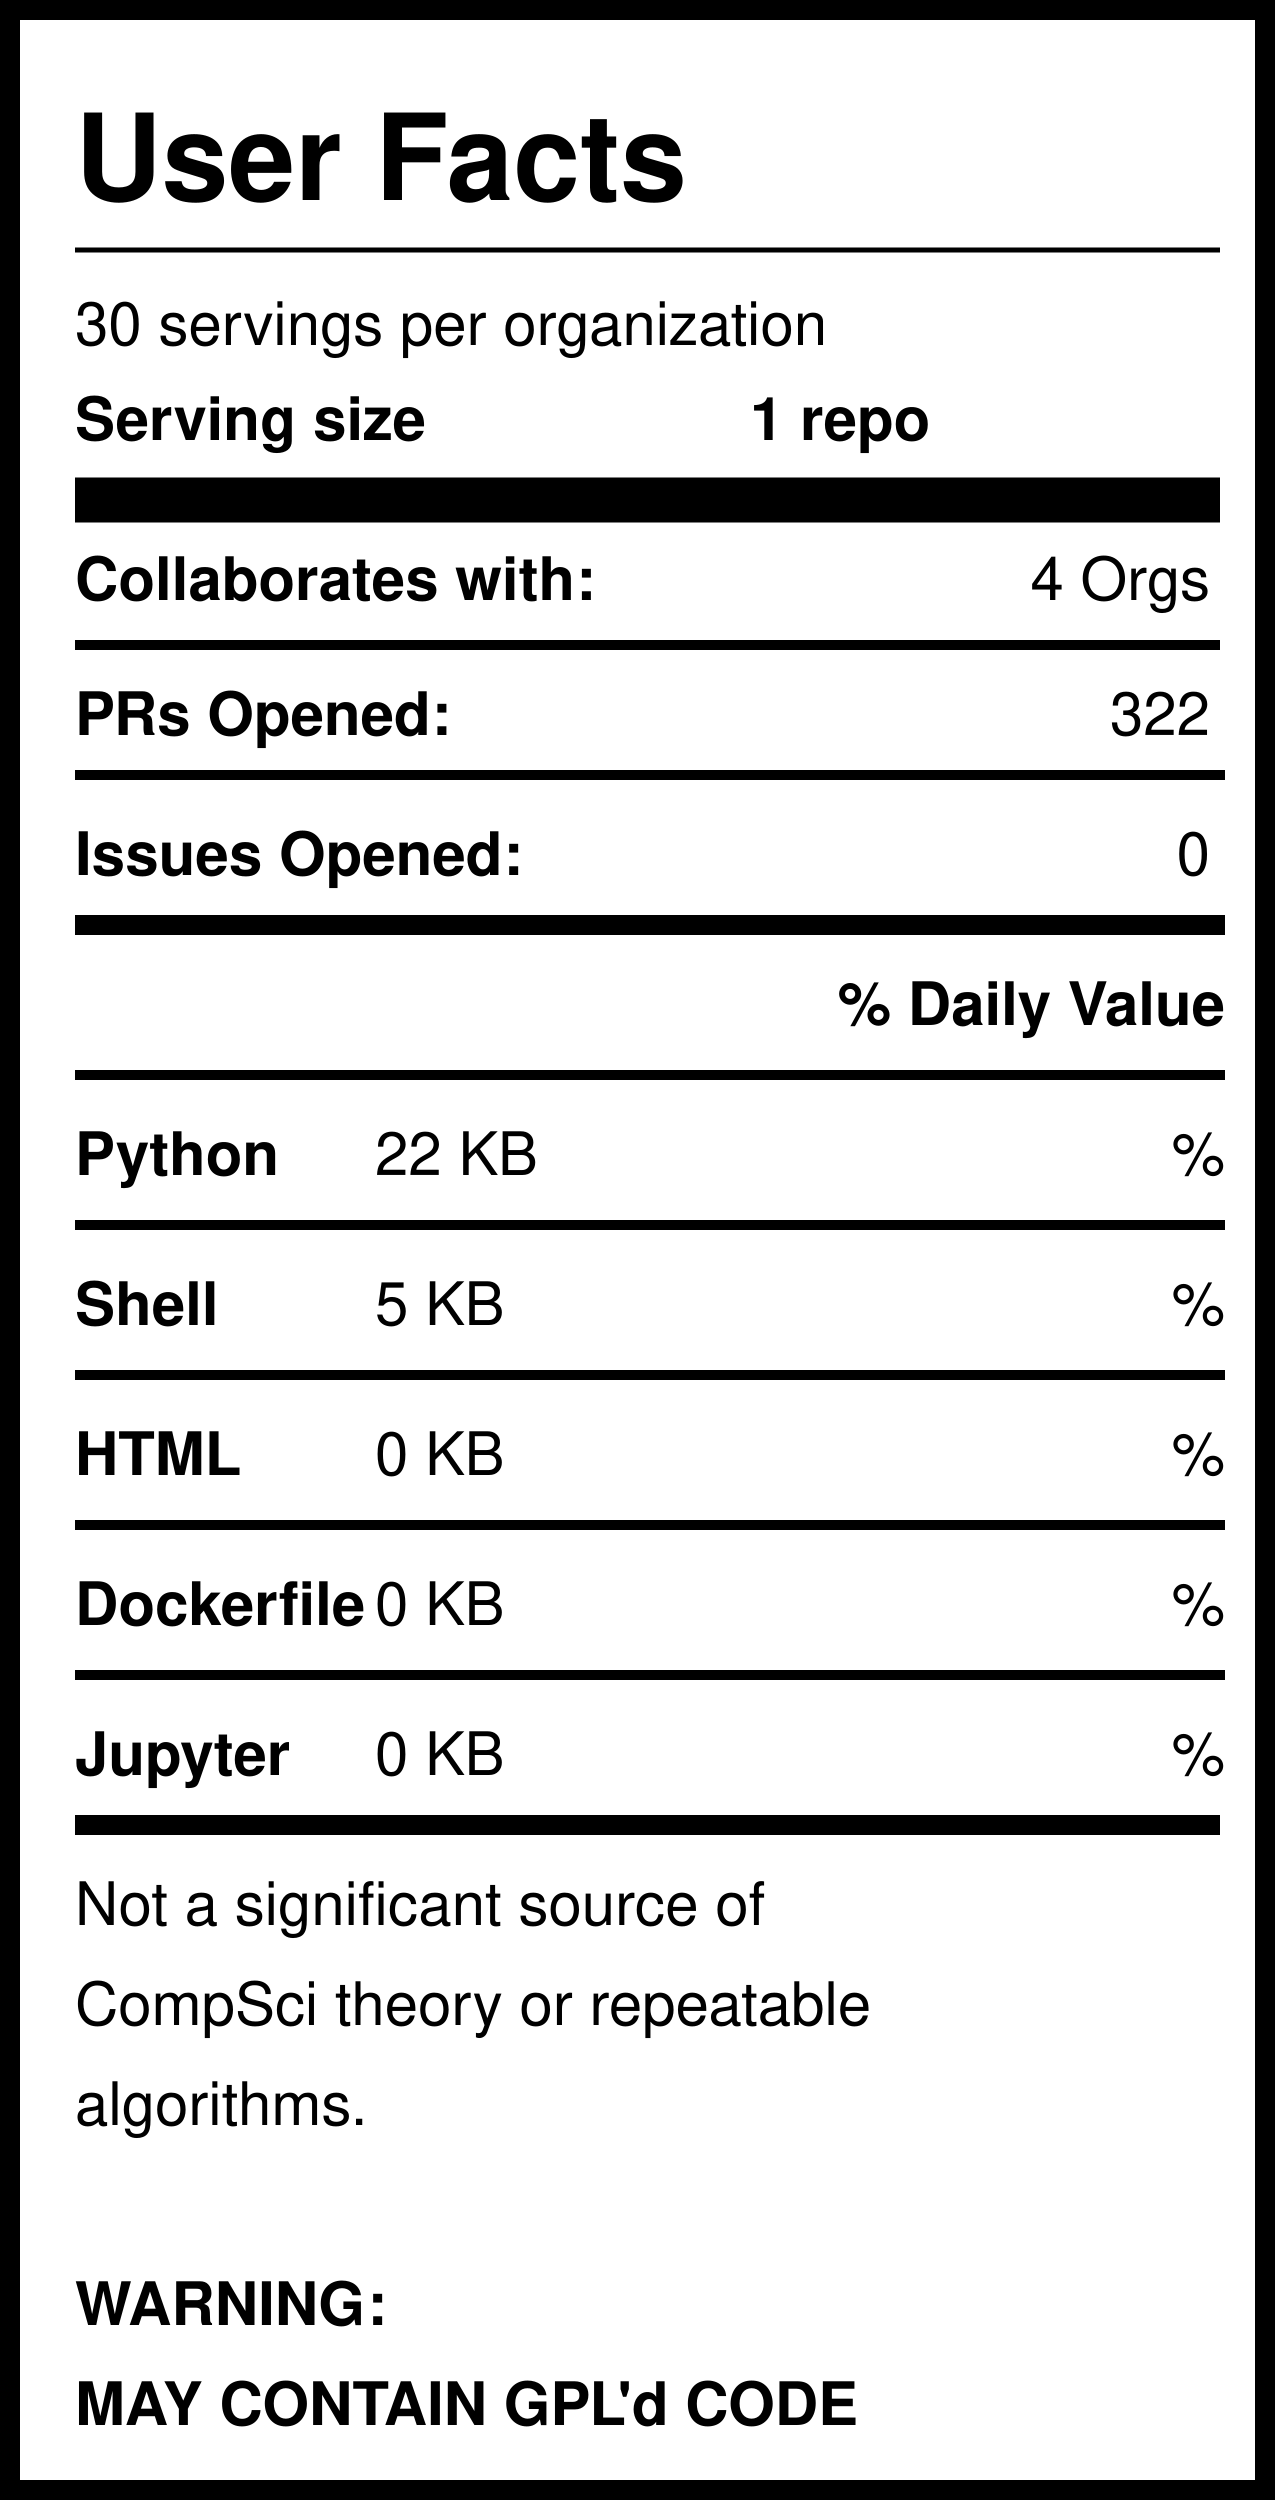
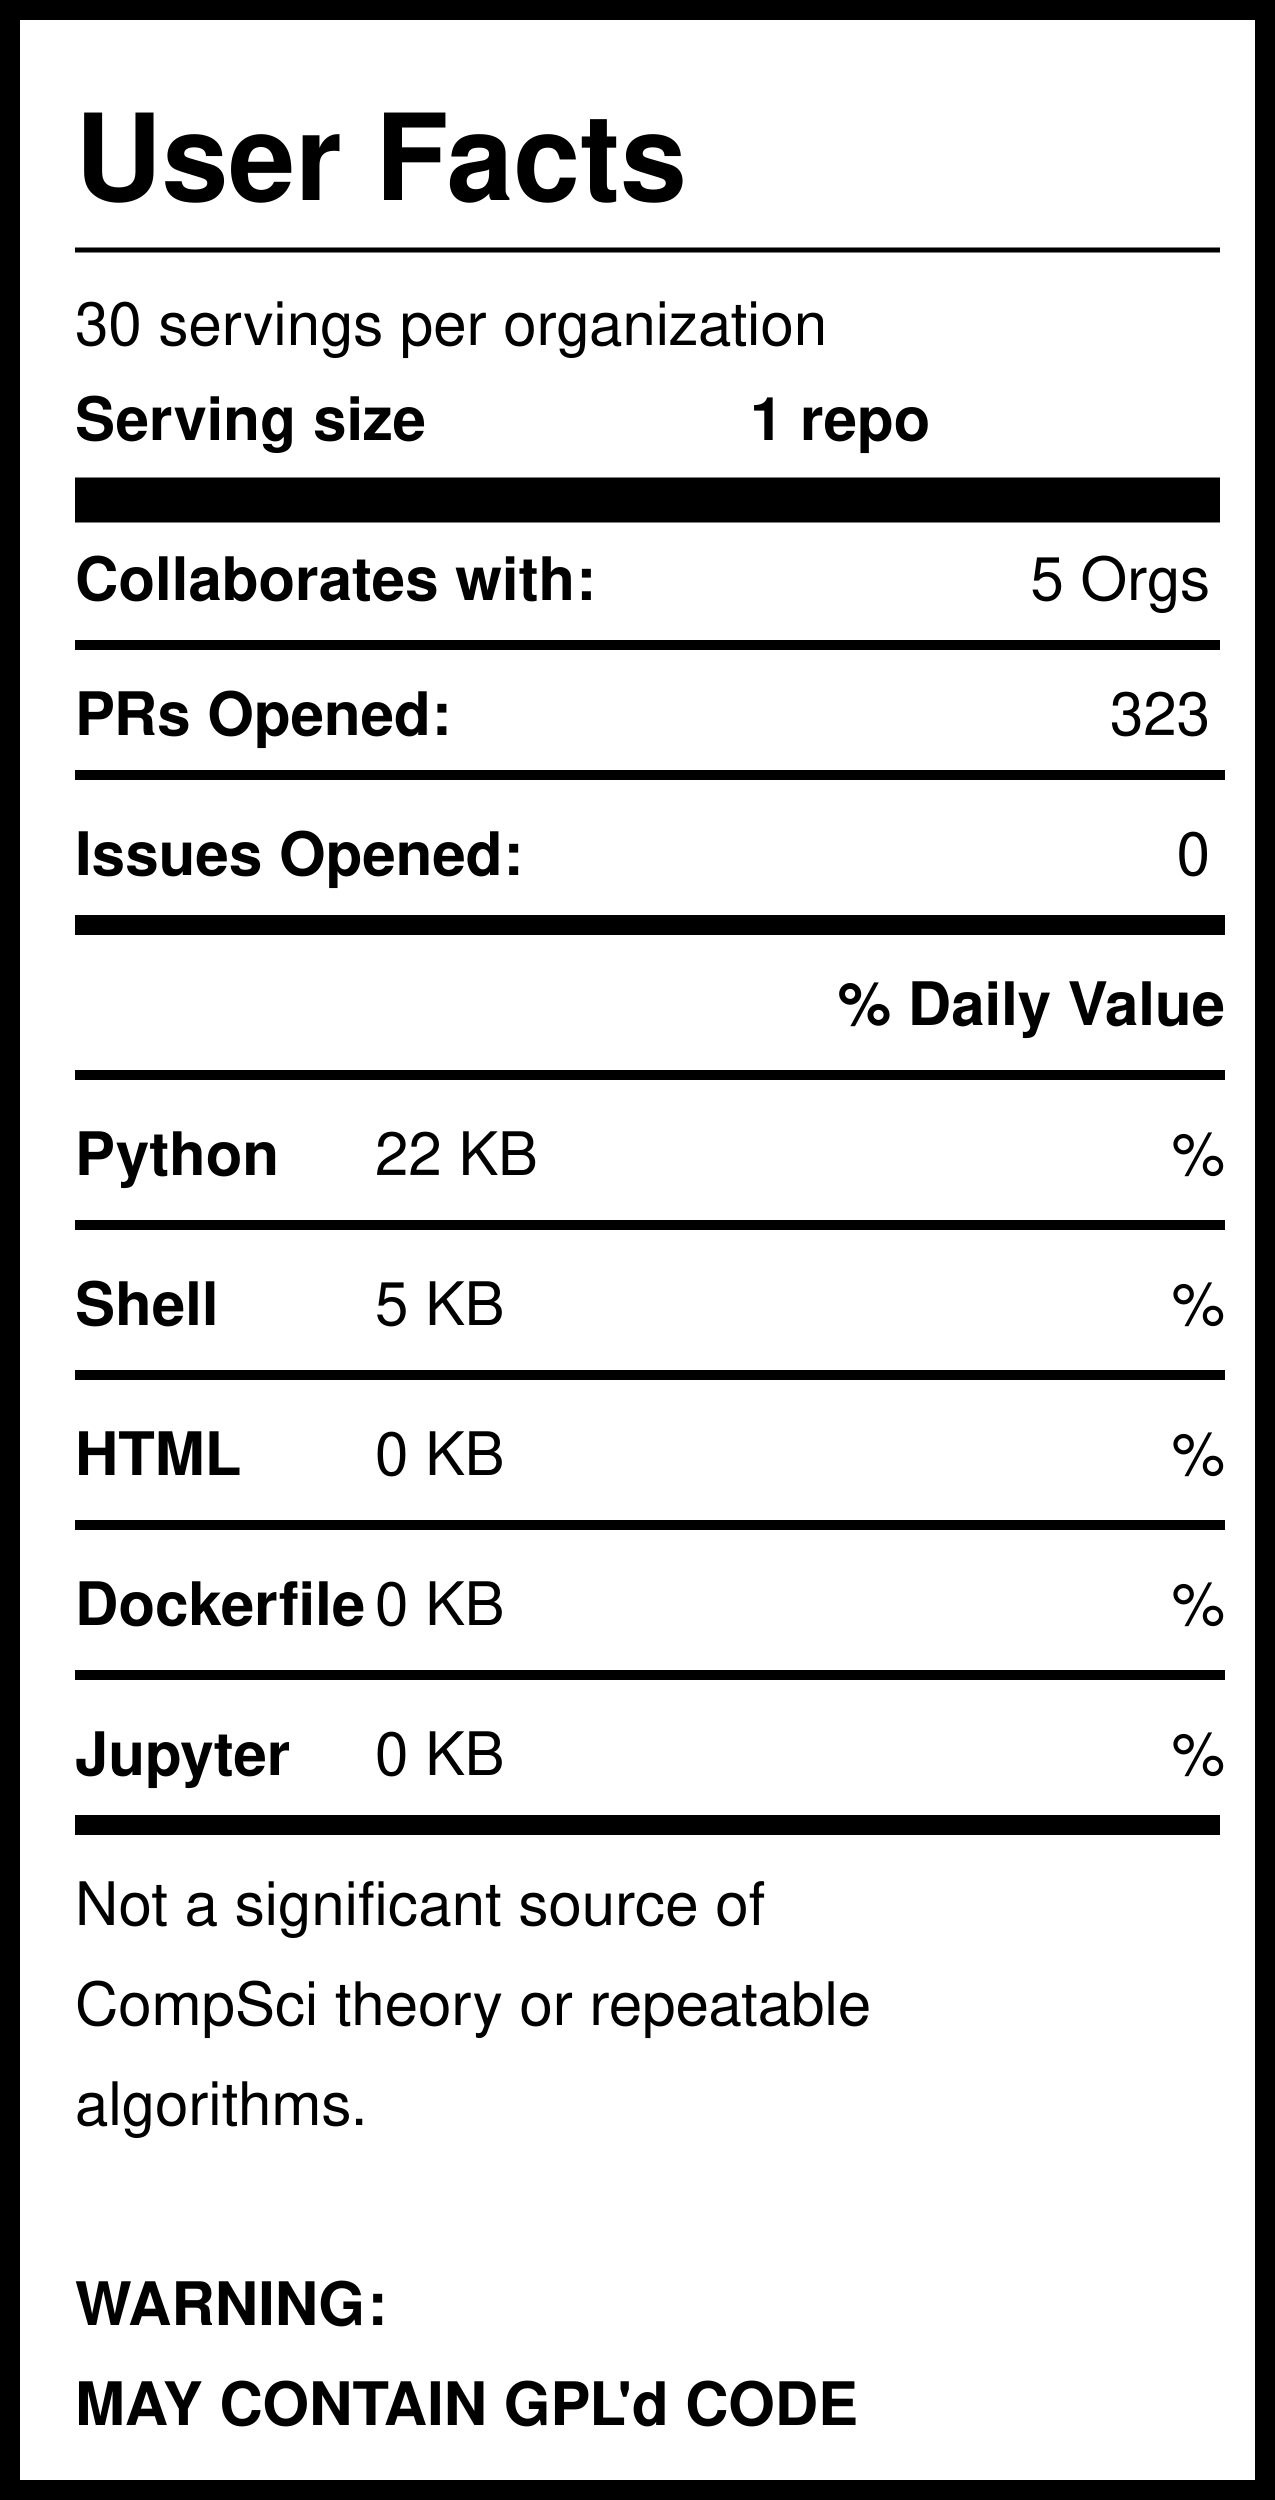
<svg xmlns="http://www.w3.org/2000/svg" version="1.1" width="255" height="500" style="background: white">
  <svg width="255" height="500">
    <rect width="255" height="500" style="fill:rgb(255,255,255);stroke-width:8;stroke:rgb(0,0,0)" />
    <text x="15" y="40" font-family="Helvetica" font-weight="bold" font-size="2em">User Facts</text>
    <line x1="15" y1="50" x2="244" y2="50" style="stroke:rgb(0,0,0);stroke-width:1" />
    <text x="15" y="69" font-family="Helvetica" lengthAdjust="spacingAndGlyphs">30 servings per organization</text>
    <text x="15" y="88" font-family="Helvetica" font-weight="bold" lengthAdjust="spacingAndGlyphs">Serving size</text>
    <text x="150" y="88" font-family="Helvetica" font-weight="bold" lengthAdjust="spacingAndGlyphs">1 repo</text>
    <line x1="15" y1="100" x2="244" y2="100" style="stroke:rgb(0,0,0);stroke-width:9" />
    <text x="15" y="120" font-family="Helvetica" font-weight="bold" lengthAdjust="spacingAndGlyphs">Collaborates with:</text>
-     <text x="242" y="120" font-family="Helvetica" text-anchor="end" lengthAdjust="spacingAndGlyphs">4 Orgs</text>
+     <text x="242" y="120" font-family="Helvetica" text-anchor="end" lengthAdjust="spacingAndGlyphs">5 Orgs</text>
    <line x1="15" y1="129" x2="244" y2="129" style="stroke:rgb(0,0,0);stroke-width:2" />
    <text x="15" y="147" font-family="Helvetica" font-weight="bold" lengthAdjust="spacingAndGlyphs">PRs Opened:</text>
-     <text x="242" y="147" font-family="Helvetica" text-anchor="end" lengthAdjust="spacingAndGlyphs">322</text>
+     <text x="242" y="147" font-family="Helvetica" text-anchor="end" lengthAdjust="spacingAndGlyphs">323</text>
    <text x="15" y="175" font-family="Helvetica" font-weight="bold" lengthAdjust="spacingAndGlyphs">Issues Opened:</text>
    <text x="242" y="175" font-family="Helvetica" lengthAdjust="spacingAndGlyphs" text-anchor="end">0</text>
    <line x1="15" y1="185" x2="245" y2="185" style="stroke:rgb(0,0,0);stroke-width:4" />
    <line x1="15" y1="155" x2="245" y2="155" style="stroke:rgb(0,0,0);stroke-width:2" />
    <text x="245" y="205" font-family="Helvetica" font-weight="bold" text-anchor="end" lengthAdjust="spacingAndGlyphs">% Daily Value</text>
    <line x1="15" y1="215" x2="245" y2="215" style="stroke:rgb(0,0,0);stroke-width:2" />
    <text x="15" y="235" font-family="Helvetica" font-weight="bold" lengthAdjust="spacingAndGlyphs">Python</text>
    <text x="75" y="235" font-family="Helvetica" lengthAdjust="spacingAndGlyphs">22 KB</text>
    <text x="245" y="235" font-family="Helvetica" lengthAdjust="spacingAndGlyphs" text-anchor="end">%</text>
    <line x1="15" y1="245" x2="245" y2="245" style="stroke:rgb(0,0,0);stroke-width:2" />
    <text x="15" y="265" font-family="Helvetica" font-weight="bold" lengthAdjust="spacingAndGlyphs">Shell</text>
    <text x="75" y="265" font-family="Helvetica" lengthAdjust="spacingAndGlyphs">5 KB</text>
    <text x="245" y="265" font-family="Helvetica" lengthAdjust="spacingAndGlyphs" text-anchor="end">%</text>
    <line x1="15" y1="275" x2="245" y2="275" style="stroke:rgb(0,0,0);stroke-width:2" />
    <text x="15" y="295" font-family="Helvetica" font-weight="bold" lengthAdjust="spacingAndGlyphs">HTML</text>
    <text x="75" y="295" font-family="Helvetica" lengthAdjust="spacingAndGlyphs">0 KB</text>
    <text x="245" y="295" font-family="Helvetica" lengthAdjust="spacingAndGlyphs" text-anchor="end">%</text>
    <line x1="15" y1="305" x2="245" y2="305" style="stroke:rgb(0,0,0);stroke-width:2" />
    <text x="15" y="325" font-family="Helvetica" font-weight="bold" lengthAdjust="spacingAndGlyphs">Dockerfile</text>
    <text x="75" y="325" font-family="Helvetica" lengthAdjust="spacingAndGlyphs">0 KB</text>
    <text x="245" y="325" font-family="Helvetica" lengthAdjust="spacingAndGlyphs" text-anchor="end">%</text>
    <line x1="15" y1="335" x2="245" y2="335" style="stroke:rgb(0,0,0);stroke-width:2" />
    <text x="15" y="355" font-family="Helvetica" font-weight="bold" lengthAdjust="spacingAndGlyphs">Jupyter</text>
    <text x="75" y="355" font-family="Helvetica" lengthAdjust="spacingAndGlyphs">0 KB</text>
    <text x="245" y="355" font-family="Helvetica" lengthAdjust="spacingAndGlyphs" text-anchor="end">%</text>
    <line x1="15" y1="365" x2="244" y2="365" style="stroke:rgb(0,0,0);stroke-width:4" />
    <text id="Warning1" x="15" y="385" font-family="Helvetica" lengthAdjust="spacingAndGlyphs">Not a significant source of </text>
    <text id="Warning2" x="15" y="405" font-family="Helvetica" lengthAdjust="spacingAndGlyphs">CompSci theory or repeatable</text>
    <text id="Warning3" x="15" y="425" font-family="Helvetica" lengthAdjust="spacingAndGlyphs">algorithms. </text>
    <text id="GPL1" x="15" y="465" font-family="Helvetica" font-weight="bold" lengthAdjust="spacingAndGlyphs">WARNING:</text>
    <text id="GPL2" x="15" y="485" font-family="Helvetica" font-weight="bold" lengthAdjust="spacingAndGlyphs">MAY CONTAIN GPL'd CODE</text>
  </svg>
</svg>
